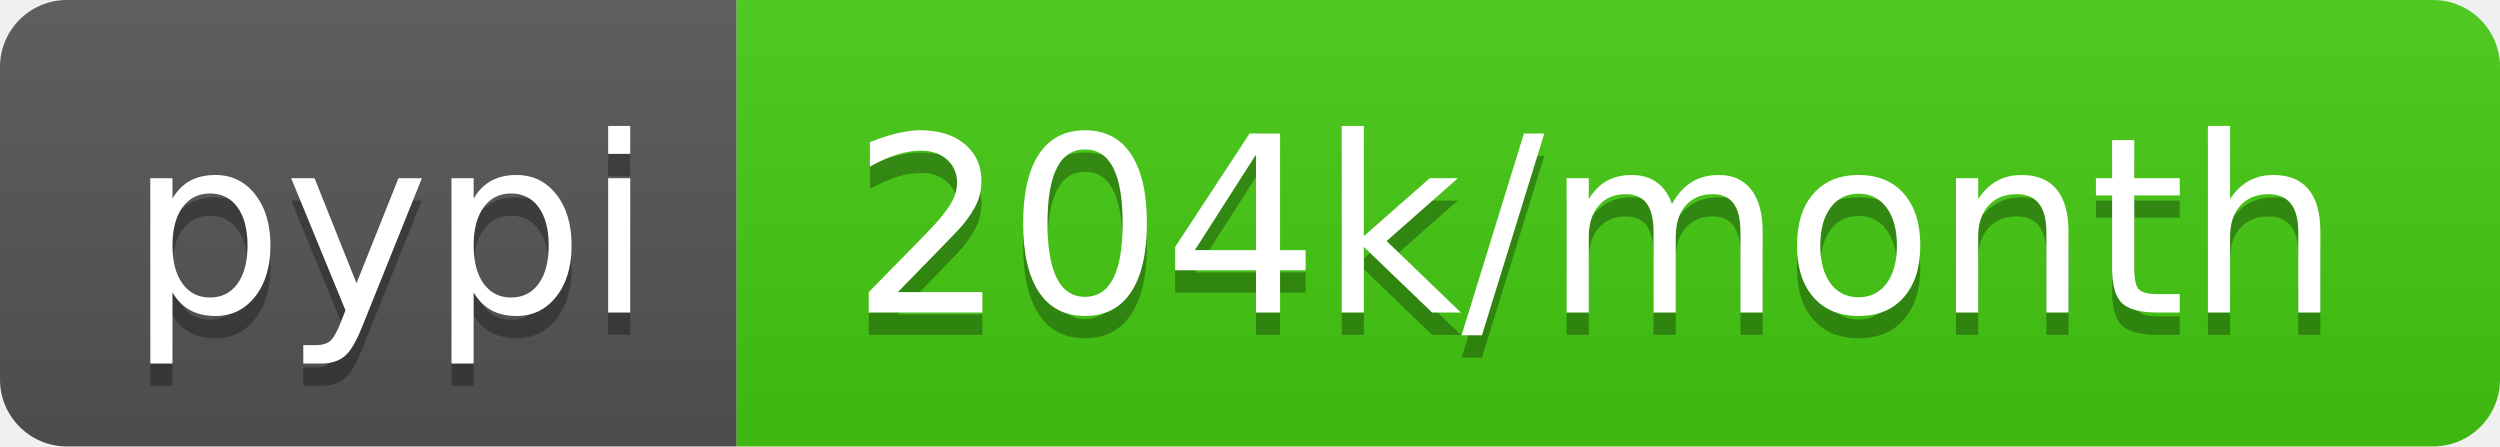
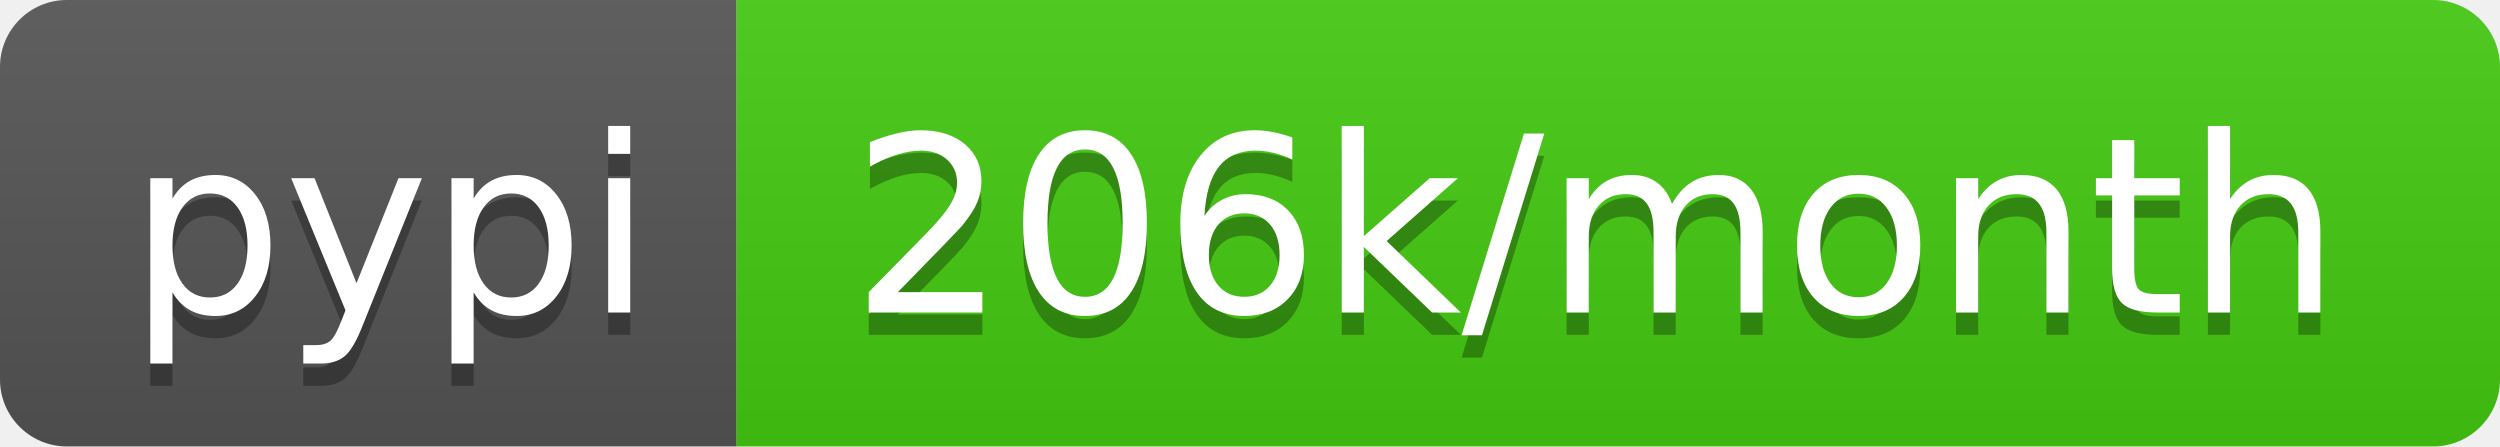
<svg xmlns="http://www.w3.org/2000/svg" width="112" height="20">
  <linearGradient id="b" x2="0" y2="100%">
    <stop offset="0" stop-color="#bbb" stop-opacity=".1" />
    <stop offset="1" stop-opacity=".1" />
  </linearGradient>
  <clipPath id="a">
    <rect width="112" height="20" rx="3" fill="#fff" />
  </clipPath>
  <g clip-path="url(#a)">
    <path fill="#555" d="M0 0h33v20H0z" />
    <path fill="#4c1" d="M33 0h79v20H33z" />
    <path fill="url(#b)" d="M0 0h112v20H0z" />
  </g>
  <g fill="#fff" text-anchor="middle" font-family="DejaVu Sans,Verdana,Geneva,sans-serif" font-size="110">
    <text x="175" y="150" fill="#010101" fill-opacity=".3" transform="scale(.1)" textLength="230">pypi</text>
    <text x="175" y="140" transform="scale(.1)" textLength="230">pypi</text>
-     <text x="715" y="150" fill="#010101" fill-opacity=".3" transform="scale(.1)" textLength="690">204k/month</text>
-     <text x="715" y="140" transform="scale(.1)" textLength="690">204k/month</text>
+     <text x="715" y="150" fill="#010101" fill-opacity=".3" transform="scale(.1)" textLength="690">206k/month</text>
+     <text x="715" y="140" transform="scale(.1)" textLength="690">206k/month</text>
  </g>
</svg>
